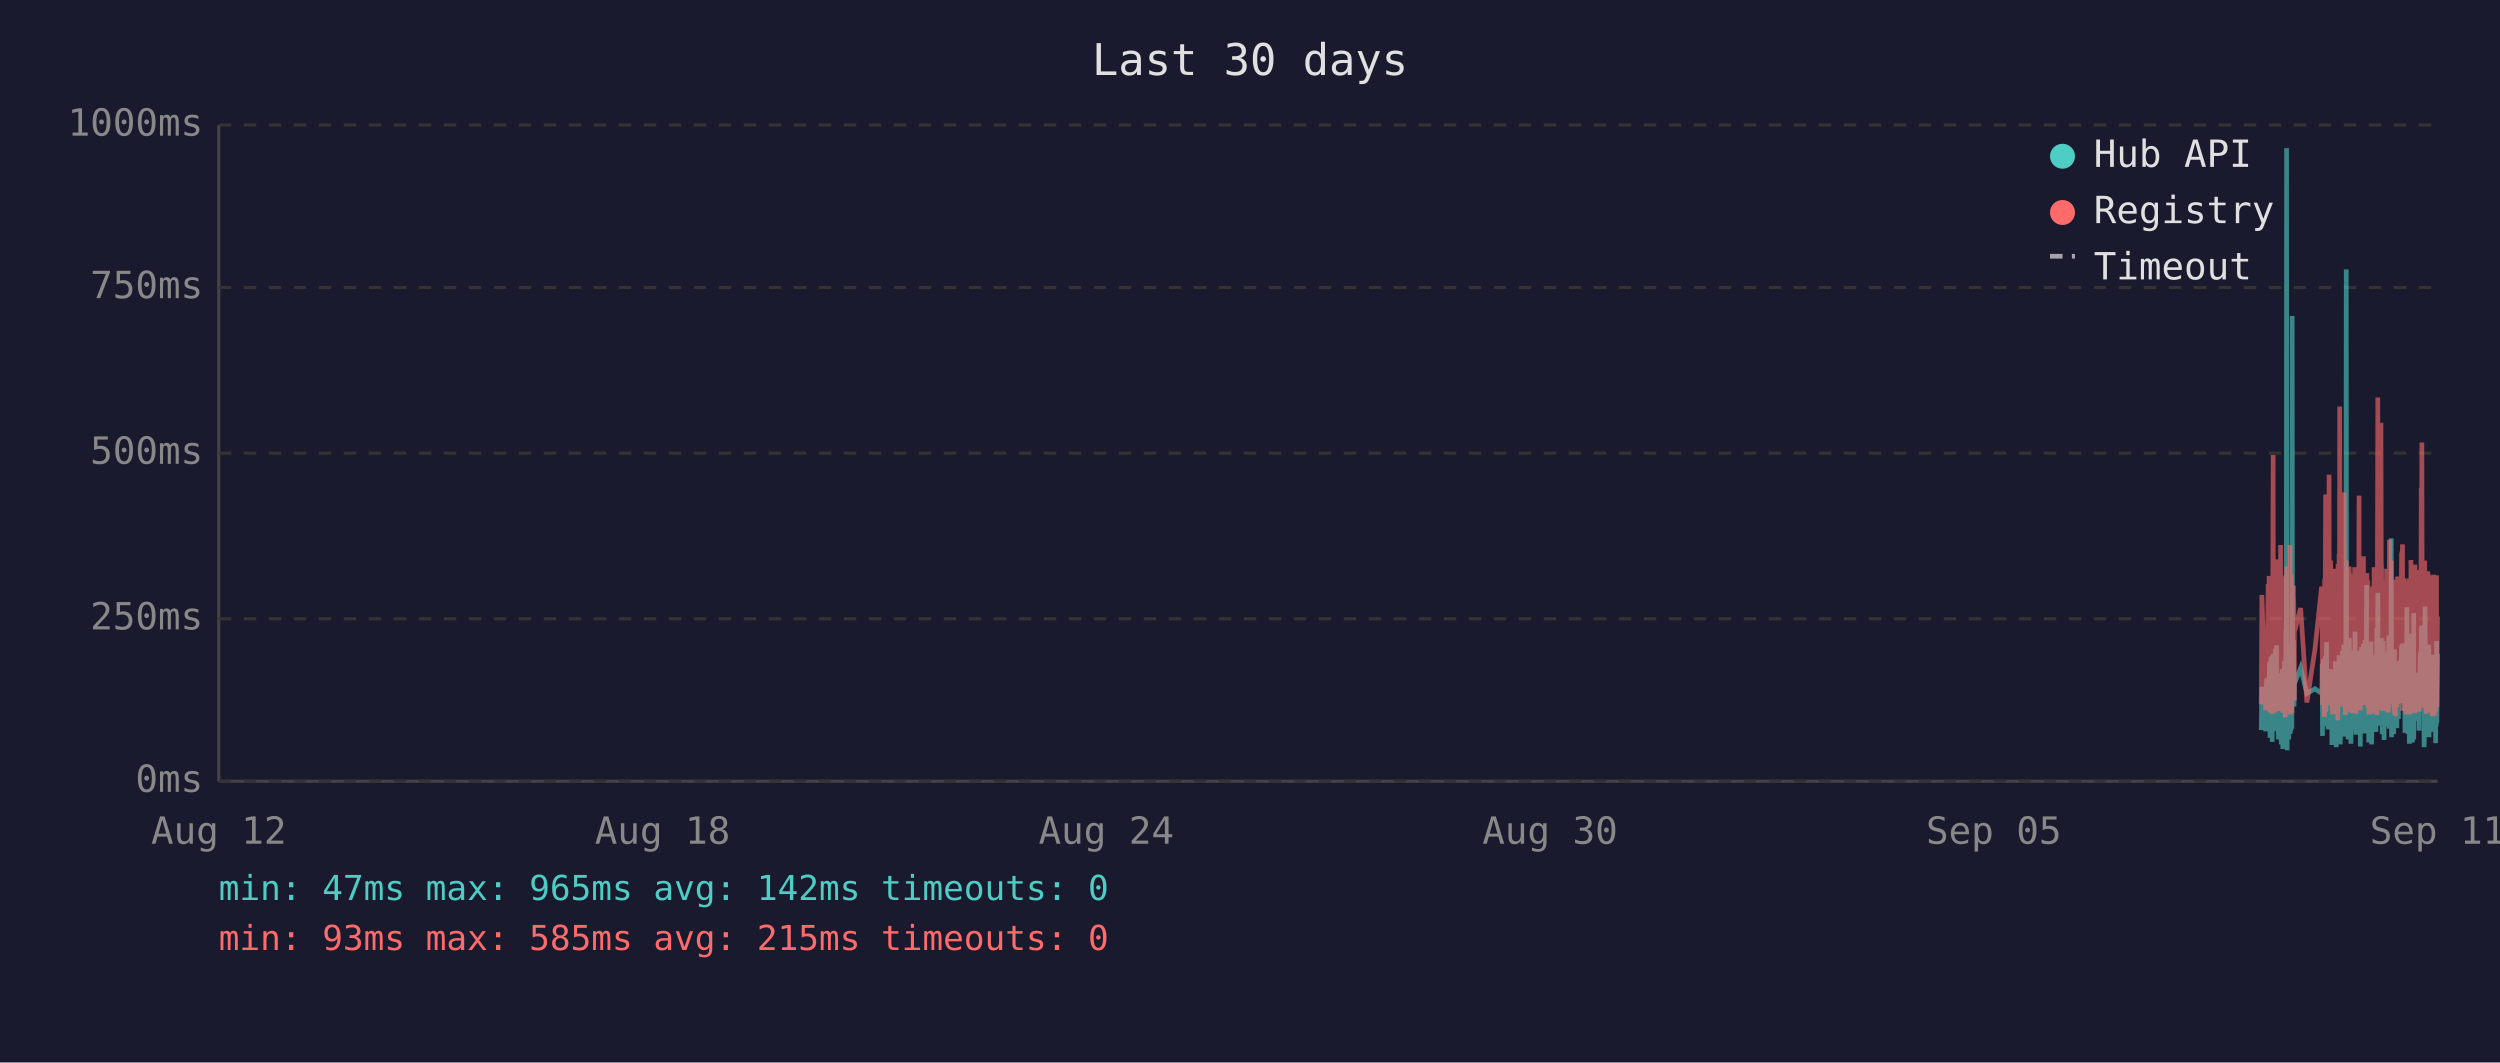
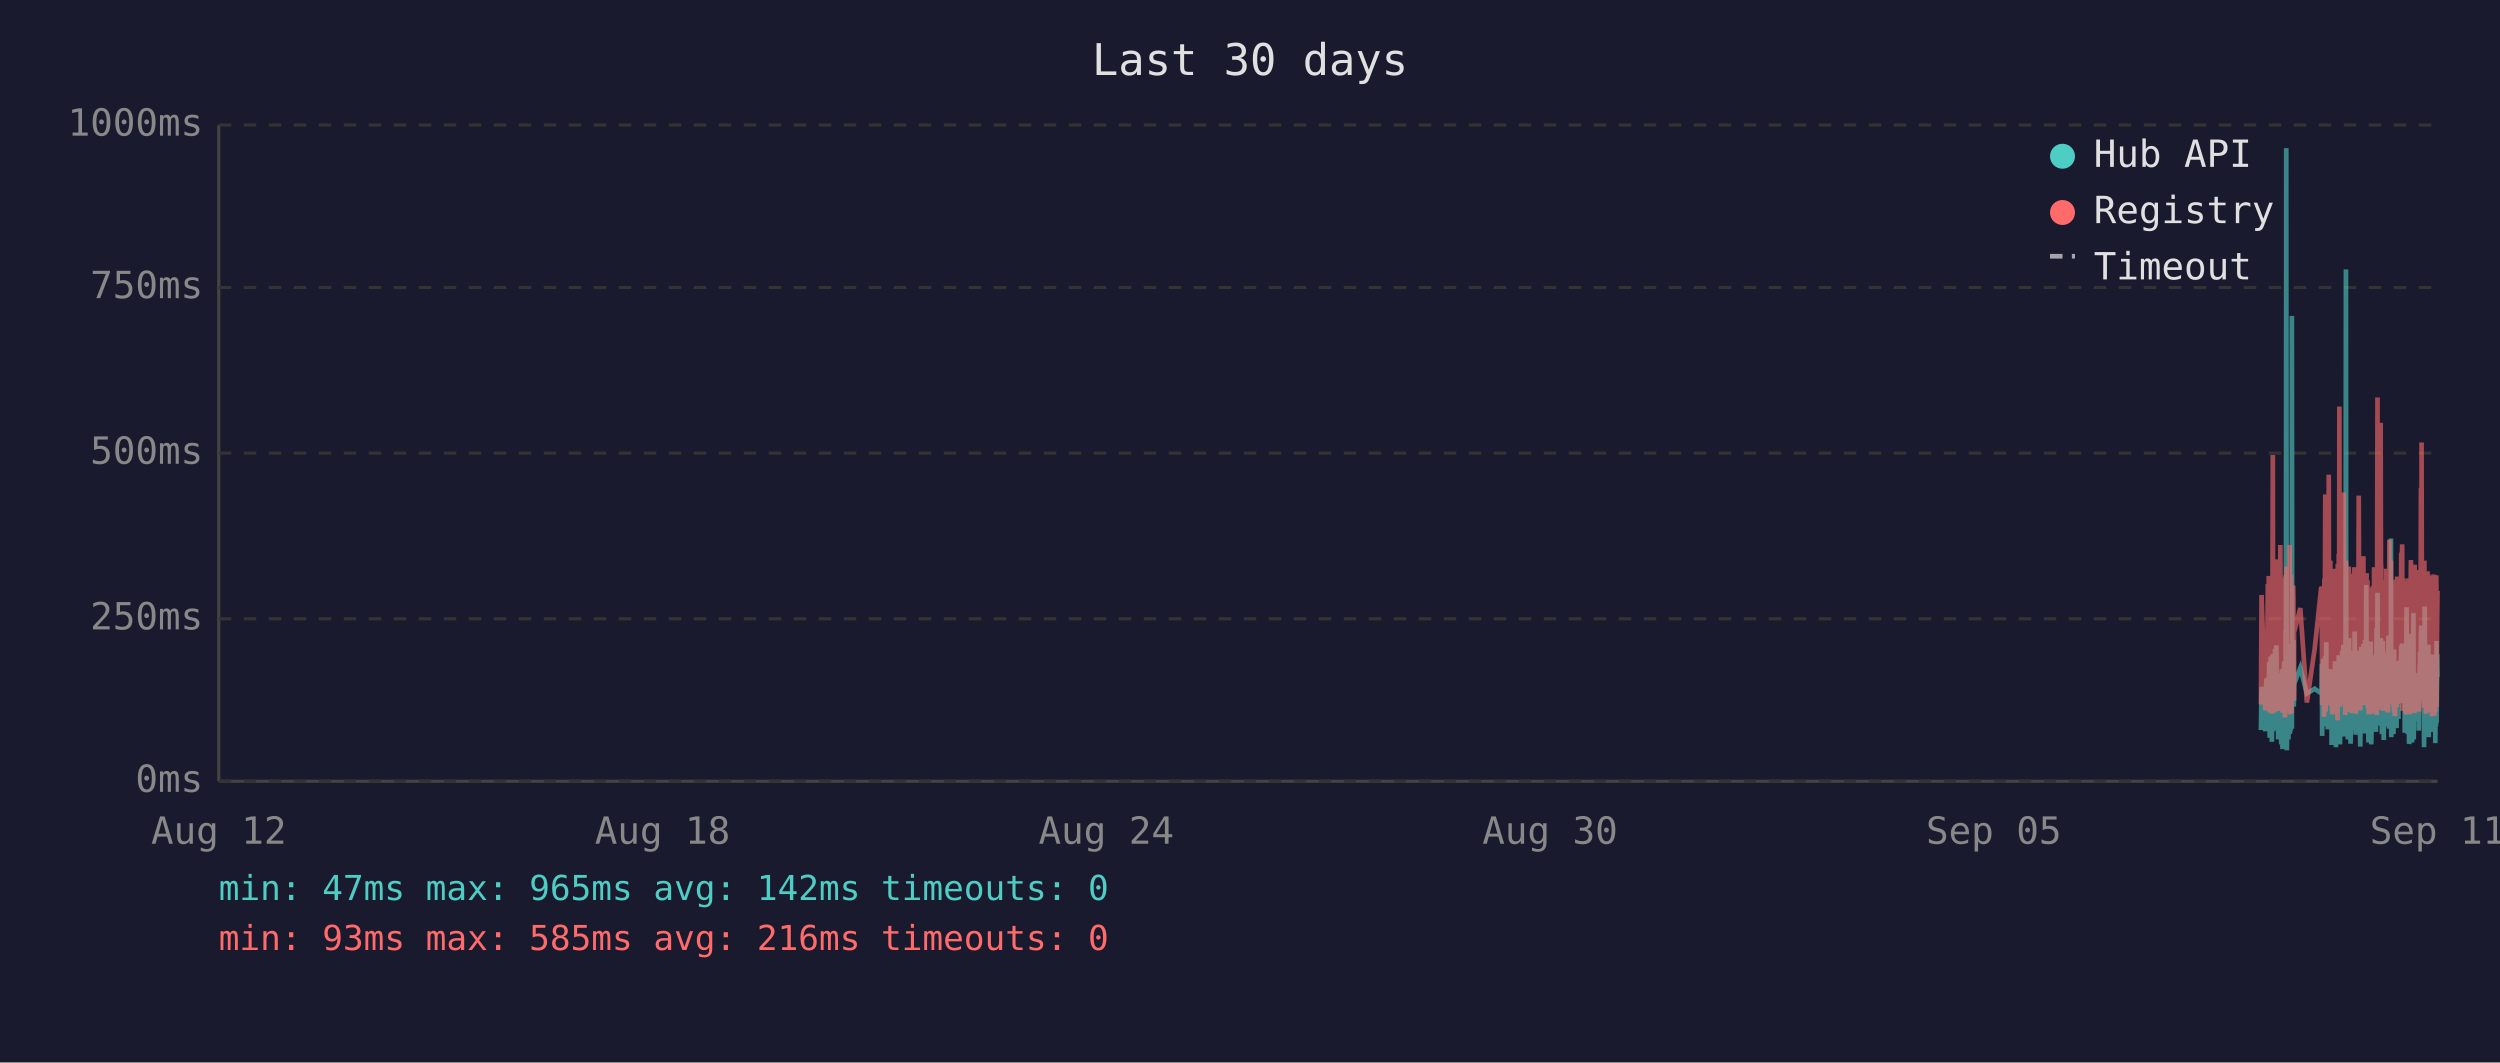
<svg xmlns="http://www.w3.org/2000/svg" viewBox="0 0 800 340" font-family="monospace" font-size="12">
  <rect width="800" height="340" fill="#1a1a2e" />
  <text x="400" y="24" fill="#e0e0e0" font-size="14" text-anchor="middle">Last 30 days</text>
  <line x1="70" y1="40" x2="70" y2="250" stroke="#444" stroke-width="1" />
  <line x1="70" y1="250" x2="780" y2="250" stroke="#444" stroke-width="1" />
  <line x1="70" y1="250" x2="780" y2="250" stroke="#333" stroke-width="1" stroke-dasharray="4" />
  <text x="65" y="250" fill="#888" text-anchor="end" dominant-baseline="middle">0ms</text>
  <line x1="70" y1="198" x2="780" y2="198" stroke="#333" stroke-width="1" stroke-dasharray="4" />
  <text x="65" y="198" fill="#888" text-anchor="end" dominant-baseline="middle">250ms</text>
  <line x1="70" y1="145" x2="780" y2="145" stroke="#333" stroke-width="1" stroke-dasharray="4" />
  <text x="65" y="145" fill="#888" text-anchor="end" dominant-baseline="middle">500ms</text>
  <line x1="70" y1="92" x2="780" y2="92" stroke="#333" stroke-width="1" stroke-dasharray="4" />
  <text x="65" y="92" fill="#888" text-anchor="end" dominant-baseline="middle">750ms</text>
  <line x1="70" y1="40" x2="780" y2="40" stroke="#333" stroke-width="1" stroke-dasharray="4" />
  <text x="65" y="40" fill="#888" text-anchor="end" dominant-baseline="middle">1000ms</text>
  <text x="70" y="270" fill="#888" text-anchor="middle">Aug 12</text>
  <text x="212" y="270" fill="#888" text-anchor="middle">Aug 18</text>
  <text x="354" y="270" fill="#888" text-anchor="middle">Aug 24</text>
  <text x="496" y="270" fill="#888" text-anchor="middle">Aug 30</text>
  <text x="638" y="270" fill="#888" text-anchor="middle">Sep 05</text>
  <text x="780" y="270" fill="#888" text-anchor="middle">Sep 11</text>
-   <polyline points="723.6,233.6 723.8,219.8 725.0,234.0 725.3,217.2 725.4,223.3 725.8,216.8 725.9,222.3 726.0,224.2 726.1,225.0 726.1,233.6 726.2,213.0 726.3,211.8 726.4,236.1 726.4,235.1 726.5,223.8 726.6,221.2 726.6,222.3 726.7,210.1 726.8,223.3 726.9,234.7 727.0,220.6 727.0,218.9 727.1,237.4 727.2,223.1 727.3,210.9 727.4,209.3 727.5,234.0 727.5,217.0 727.6,214.3 727.7,230.9 727.8,233.4 727.9,220.6 727.9,221.2 728.0,220.6 728.0,215.8 728.1,207.6 728.2,216.6 728.3,213.9 728.4,218.9 728.5,206.5 728.5,211.4 728.6,228.4 728.7,226.1 728.8,220.2 728.9,221.2 729.0,221.9 729.0,228.8 729.1,236.6 729.2,221.9 729.3,215.3 729.4,231.1 729.5,221.9 729.5,221.2 729.6,218.7 729.7,234.7 729.8,221.2 729.9,218.1 730.0,223.1 730.0,238.2 730.1,220.8 730.2,224.8 730.3,214.1 730.4,232.6 730.5,239.7 730.5,237.6 730.6,232.6 730.7,219.1 730.8,219.8 730.9,217.2 731.0,213.2 731.0,211.6 731.1,220.2 731.2,216.6 731.3,222.5 731.3,234.7 731.4,229.4 731.4,225.6 731.5,201.5 731.6,223.8 731.7,47.4 731.8,196.0 731.9,240.1 731.9,231.1 732.0,221.0 732.1,225.0 732.2,217.9 732.3,212.8 732.4,236.6 732.4,222.7 732.5,222.9 732.6,221.0 732.7,234.9 732.8,209.0 732.9,234.7 732.9,213.5 733.0,206.1 733.1,233.8 733.2,220.2 733.3,230.7 733.4,223.8 733.4,233.2 733.5,101.1 733.6,207.2 733.7,217.9 733.8,218.9 733.9,224.4 733.9,204.8 734.0,216.6 734.1,226.1 734.2,221.2 734.2,218.9 736.2,213.7 738.2,221.9 740.8,220.4 742.9,221.9 743.0,221.0 743.1,212.4 743.2,235.5 743.2,214.1 743.3,215.3 743.4,214.3 743.5,210.9 743.6,219.5 743.7,221.0 743.7,222.9 743.8,232.4 743.9,217.4 744.0,231.1 744.1,210.1 744.2,216.0 744.2,232.2 744.3,226.1 744.4,216.2 744.5,205.5 744.6,230.3 744.6,217.4 744.7,224.4 744.8,232.2 744.9,215.8 745.0,233.4 745.1,214.5 745.2,219.3 745.3,221.9 745.4,227.3 745.5,214.1 745.6,222.9 745.6,215.6 745.7,218.3 745.8,220.0 745.9,215.1 746.0,230.1 746.1,214.3 746.1,215.8 746.2,238.4 746.3,223.8 746.4,238.0 746.5,222.1 746.6,222.1 746.6,230.5 746.7,220.2 746.8,216.8 746.9,225.6 747.0,236.1 747.1,221.9 747.1,216.8 747.2,220.6 747.3,211.6 747.4,216.6 747.5,233.8 747.6,239.1 747.6,234.9 747.7,227.3 747.8,229.4 747.9,211.6 748.0,215.1 748.0,215.8 748.1,236.1 748.1,235.3 748.2,221.7 748.3,216.8 748.4,233.8 748.5,209.7 748.5,223.8 748.6,222.7 748.7,216.6 748.8,229.4 748.9,238.2 749.0,229.6 749.0,220.4 749.1,214.5 749.2,220.4 749.3,229.8 749.4,221.2 749.5,219.3 749.5,217.4 749.6,208.2 749.7,218.5 749.8,208.2 749.9,218.9 750.0,206.3 750.0,235.7 750.1,212.2 750.2,213.9 750.3,219.8 750.4,218.7 750.5,233.0 750.5,219.3 750.6,226.1 750.7,197.1 750.8,86.2 750.9,216.0 751.0,233.8 751.0,208.2 751.1,213.0 751.2,210.3 751.3,223.3 751.4,236.6 751.5,217.9 751.5,205.9 751.6,216.4 751.7,216.4 751.8,204.2 751.9,216.4 751.9,219.8 752.0,213.7 752.0,231.7 752.1,223.1 752.2,234.9 752.3,238.0 752.4,228.2 752.4,231.5 752.5,222.1 752.6,222.1 752.7,233.6 752.8,219.5 752.9,208.2 752.9,225.8 753.0,212.8 753.1,221.0 753.2,233.2 753.3,224.4 753.4,231.5 753.4,216.0 753.5,218.9 753.6,202.1 753.7,224.6 753.8,217.7 753.9,235.1 753.9,222.9 754.0,226.1 754.1,221.4 754.2,219.8 754.3,211.4 754.4,212.2 754.4,220.8 754.5,208.2 754.6,221.4 754.7,222.5 754.8,214.9 754.9,220.2 754.9,209.0 755.0,219.5 755.1,220.2 755.2,215.3 755.3,218.7 755.3,233.4 755.3,238.9 755.4,210.9 755.5,223.5 755.6,213.2 755.7,207.0 755.8,219.5 755.8,216.4 755.9,223.3 756.0,224.2 756.1,215.3 756.2,210.9 756.3,221.0 756.3,206.1 756.4,233.0 756.5,220.4 756.6,210.7 756.7,220.2 756.8,234.7 756.8,204.8 756.9,219.1 757.0,228.6 757.1,214.3 757.2,222.3 757.3,187.2 757.3,208.6 757.4,221.2 757.5,207.4 757.6,220.6 757.7,221.4 757.8,228.4 757.8,223.5 757.9,226.5 758.0,237.6 758.0,221.4 758.1,234.2 758.2,220.8 758.3,214.9 758.3,234.5 758.4,217.0 758.5,227.1 758.6,221.7 758.7,205.3 758.8,215.6 758.8,226.5 758.9,238.2 759.0,232.6 759.1,223.3 759.2,216.8 759.2,234.0 759.3,225.4 759.4,218.1 759.5,209.9 759.6,218.3 759.7,225.6 759.7,209.7 759.8,211.6 759.9,224.0 760.0,219.1 760.0,221.4 760.1,223.8 760.2,233.4 760.2,226.7 760.3,234.2 760.4,222.9 760.5,213.0 760.6,201.1 760.7,229.2 760.7,220.8 760.8,215.8 760.9,189.7 761.0,223.5 761.1,208.8 761.2,223.3 761.2,217.7 761.3,207.8 761.4,218.1 761.5,213.9 761.6,212.0 761.7,218.9 761.7,218.3 761.8,232.2 761.9,206.3 762.0,204.2 762.1,218.5 762.2,230.9 762.2,218.3 762.3,234.9 762.4,229.8 762.5,215.3 762.6,205.1 762.6,232.6 762.7,231.1 762.8,208.4 762.9,236.8 763.0,218.9 763.1,228.6 763.1,228.4 763.2,209.5 763.3,217.0 763.4,232.4 763.5,230.1 763.6,212.8 763.6,223.8 763.7,221.4 763.8,232.2 763.9,218.1 764.0,222.5 764.1,229.4 764.1,221.2 764.2,230.3 764.3,224.2 764.4,203.4 764.5,208.2 764.6,233.2 764.6,222.9 764.7,228.2 764.8,216.6 764.9,219.3 765.0,221.0 765.1,214.5 765.1,211.8 765.2,172.3 765.3,235.9 765.4,230.9 765.5,211.6 765.6,209.5 765.6,217.2 765.7,218.7 765.8,220.0 765.9,215.3 766.0,234.9 766.0,227.3 766.1,213.9 766.2,207.8 766.3,230.1 766.4,225.4 766.5,233.0 766.5,215.1 766.6,225.0 766.7,219.3 766.8,220.8 766.8,220.6 766.9,225.0 767.0,233.0 767.0,211.6 767.1,222.9 767.2,220.0 767.3,225.0 767.4,213.7 767.5,213.7 767.5,230.1 767.6,213.5 767.7,224.2 767.8,214.9 767.9,224.2 768.0,211.4 768.1,218.7 768.1,212.8 768.2,215.1 768.3,225.0 768.4,213.7 768.5,206.5 768.6,213.9 768.6,217.7 768.7,219.1 768.8,205.9 768.9,224.0 769.0,212.4 769.0,216.4 769.1,219.8 769.2,220.6 769.3,215.3 769.4,222.5 769.5,224.6 769.5,223.1 769.6,234.5 769.7,230.9 769.8,229.6 769.9,224.6 770.0,225.2 770.0,216.6 770.1,218.3 770.2,194.3 770.3,231.1 770.4,223.3 770.5,207.4 770.5,216.2 770.6,234.9 770.7,231.7 770.8,212.8 770.9,226.5 771.0,238.0 771.0,237.6 771.1,221.4 771.2,219.5 771.3,220.4 771.4,217.2 771.5,217.9 771.5,202.8 771.6,216.6 771.7,224.4 771.8,215.6 771.9,215.1 771.9,237.6 771.9,219.8 772.0,237.2 772.1,233.2 772.2,222.9 772.3,224.2 772.4,196.2 772.4,236.6 772.5,217.9 772.6,218.9 772.7,223.3 772.8,218.5 772.9,224.4 772.9,217.2 773.0,217.7 773.1,216.4 773.2,228.2 773.3,217.0 773.4,216.4 773.4,217.0 773.5,224.8 773.6,230.7 773.7,222.5 773.8,218.5 773.9,221.2 773.9,215.3 774.0,217.4 774.1,233.8 774.2,217.4 774.3,224.6 774.4,212.8 774.4,214.9 774.5,208.8 774.6,214.1 774.7,215.3 774.8,204.8 774.9,200.2 774.9,223.3 775.0,211.4 775.1,209.3 775.2,205.1 775.3,215.1 775.4,223.5 775.4,224.2 775.5,209.9 775.6,216.8 775.7,214.9 775.7,239.1 775.8,235.5 775.9,216.4 775.9,214.7 776.0,194.1 776.1,210.9 776.2,216.2 776.3,232.8 776.3,233.0 776.4,221.9 776.5,235.5 776.6,220.6 776.7,222.3 776.8,226.1 776.8,232.8 776.9,211.4 777.0,232.6 777.1,235.3 777.2,206.3 777.3,235.9 777.3,220.4 777.4,217.2 777.5,221.4 777.6,213.7 777.7,217.0 777.8,218.3 777.8,214.9 777.9,231.5 778.0,212.2 778.1,215.1 778.2,217.4 778.3,234.2 778.3,231.7 778.4,210.3 778.5,209.5 778.6,220.2 778.7,219.8 778.8,219.3 778.8,224.4 778.9,224.0 779.0,215.3 779.1,224.4 779.1,233.8 779.2,220.2 779.3,228.6 779.3,216.0 779.4,237.8 779.5,215.6 779.6,232.4 779.7,220.2 779.7,205.1 779.8,231.3 779.9,220.2 780.0,209.3" fill="none" stroke="#4ecdc4" stroke-width="1.5" opacity="0.6" />
-   <polyline points="723.6,225.4 723.8,190.4 725.0,227.3 725.3,201.7 725.4,226.5 725.8,187.6 725.9,187.6 726.0,215.8 726.1,184.3 726.1,224.6 726.2,206.3 726.3,192.5 726.4,228.0 726.4,225.8 726.5,209.0 726.6,204.0 726.6,209.0 726.7,196.2 726.8,224.4 726.9,225.8 727.0,206.1 727.0,204.2 727.1,228.4 727.2,222.3 727.3,186.0 727.4,145.6 727.5,226.3 727.5,215.1 727.6,226.3 727.7,224.2 727.8,226.5 727.9,228.0 727.9,228.0 728.0,206.5 728.0,198.1 728.1,181.3 728.2,193.1 728.3,199.4 728.4,181.1 728.5,201.1 728.5,196.7 728.6,223.5 728.7,214.9 728.8,179.0 728.9,185.3 729.0,227.5 729.0,225.8 729.1,226.7 729.2,185.7 729.3,209.5 729.4,224.4 729.5,184.9 729.5,184.5 729.6,206.3 729.7,225.0 729.8,174.4 729.9,200.7 730.0,185.3 730.0,226.5 730.1,186.4 730.2,222.7 730.3,190.8 730.4,216.6 730.5,227.5 730.5,228.0 730.6,227.7 730.7,186.6 730.8,210.5 730.9,200.2 731.0,200.4 731.0,198.1 731.1,206.1 731.2,190.4 731.3,184.9 731.3,229.6 731.4,217.7 731.4,184.1 731.5,188.3 731.6,216.6 731.7,187.8 731.8,181.3 731.9,227.5 731.9,225.6 732.0,207.4 732.1,226.5 732.2,201.3 732.3,193.9 732.4,226.9 732.4,184.1 732.5,209.0 732.6,185.5 732.7,225.8 732.8,174.4 732.9,228.6 732.9,192.7 733.0,197.5 733.1,224.0 733.2,183.9 733.3,225.0 733.4,228.2 733.4,216.0 733.5,209.9 733.6,192.2 733.7,193.3 733.8,221.7 733.9,187.4 733.9,191.0 734.0,192.9 734.1,217.2 734.2,224.2 734.2,202.3 736.2,194.6 738.2,224.8 740.8,207.6 742.9,187.8 743.0,188.7 743.1,201.7 743.2,225.6 743.2,191.0 743.3,187.6 743.4,190.8 743.5,190.6 743.6,208.8 743.7,210.5 743.7,216.0 743.8,229.4 743.9,185.1 744.0,218.7 744.1,182.8 744.2,158.2 744.2,221.7 744.3,227.7 744.4,191.8 744.5,178.8 744.6,225.4 744.6,203.0 744.7,219.5 744.8,219.3 744.9,205.3 745.0,225.6 745.1,182.0 745.2,181.3 745.3,151.9 745.4,218.5 745.5,189.1 745.6,208.0 745.6,207.4 745.7,210.1 745.8,179.4 745.9,202.1 746.0,224.2 746.1,194.3 746.1,189.9 746.2,226.3 746.3,196.4 746.4,228.6 746.5,206.5 746.6,217.4 746.6,224.4 746.7,182.0 746.8,191.4 746.9,228.4 747.0,225.4 747.1,225.2 747.1,187.6 747.2,184.7 747.3,196.7 747.4,204.0 747.5,223.8 747.6,224.4 747.6,226.9 747.7,215.6 747.8,216.8 747.9,210.1 748.0,208.2 748.0,205.9 748.1,230.5 748.1,228.4 748.2,180.5 748.3,186.4 748.4,223.8 748.5,177.3 748.5,184.7 748.6,225.8 748.7,130.1 748.8,217.2 748.9,226.1 749.0,224.8 749.0,181.8 749.1,190.8 749.2,201.7 749.3,225.0 749.4,221.0 749.5,183.4 749.5,192.7 749.6,199.2 749.7,184.9 749.8,182.2 749.9,183.9 750.0,178.4 750.0,224.2 750.1,157.6 750.2,197.7 750.3,208.6 750.4,184.5 750.5,214.1 750.5,228.8 750.6,206.5 750.7,194.6 750.8,179.4 750.9,186.6 751.0,221.9 751.0,214.1 751.1,203.6 751.2,197.3 751.3,208.8 751.4,225.2 751.5,190.6 751.5,194.6 751.6,189.5 751.7,181.3 751.8,184.5 751.9,191.4 751.9,188.1 752.0,192.7 752.0,226.1 752.1,227.7 752.2,225.0 752.3,223.5 752.4,215.3 752.4,228.0 752.5,215.1 752.6,184.5 752.7,215.3 752.8,228.2 752.9,197.3 752.9,184.3 753.0,224.4 753.1,183.6 753.2,225.6 753.3,185.3 753.4,224.8 753.4,226.3 753.5,181.5 753.6,190.8 753.7,213.5 753.8,189.7 753.9,225.0 753.9,228.4 754.0,226.3 754.1,217.7 754.2,203.4 754.3,199.6 754.4,194.8 754.4,185.3 754.5,199.4 754.6,188.9 754.7,215.1 754.8,190.6 754.9,158.6 754.9,192.7 755.0,187.8 755.1,207.8 755.2,195.0 755.3,184.1 755.3,216.0 755.3,227.3 755.4,183.6 755.5,223.8 755.6,194.3 755.7,182.8 755.8,185.1 755.8,202.3 755.9,204.4 756.0,220.6 756.1,189.3 756.2,207.8 756.3,181.3 756.3,178.0 756.4,223.3 756.5,183.4 756.6,191.6 756.7,204.0 756.8,225.6 756.8,195.8 756.9,210.1 757.0,222.9 757.1,189.1 757.2,207.0 757.3,191.2 757.3,197.5 757.4,183.4 757.5,197.9 757.6,193.5 757.7,185.7 757.8,226.5 757.8,225.4 757.9,210.9 758.0,226.7 758.0,225.2 758.1,228.6 758.2,210.1 758.3,193.1 758.3,228.6 758.4,214.7 758.5,214.9 758.6,214.5 758.7,188.1 758.8,191.4 758.8,226.3 758.9,228.4 759.0,223.8 759.1,211.4 759.2,216.8 759.2,226.5 759.3,187.6 759.4,203.4 759.5,226.5 759.6,191.2 759.7,217.0 759.7,181.5 759.8,196.2 759.9,228.0 760.0,191.8 760.0,225.8 760.1,225.8 760.2,227.5 760.2,218.3 760.3,227.7 760.4,183.9 760.5,190.6 760.6,228.8 760.7,222.9 760.7,223.8 760.8,170.4 760.9,127.2 761.0,196.0 761.1,199.6 761.2,227.1 761.2,188.9 761.3,191.6 761.4,209.0 761.5,192.5 761.6,188.5 761.7,182.2 761.7,209.0 761.8,225.6 761.9,135.3 762.0,180.1 762.1,182.0 762.2,225.2 762.2,185.7 762.3,223.8 762.4,225.8 762.5,189.1 762.6,207.0 762.6,227.5 762.7,216.0 762.8,197.1 762.9,222.5 763.0,214.5 763.1,217.2 763.1,223.8 763.2,189.5 763.3,186.8 763.4,223.5 763.5,223.3 763.6,189.9 763.6,226.5 763.7,182.0 763.8,224.2 763.9,205.3 764.0,227.1 764.1,224.0 764.1,185.1 764.2,228.0 764.3,226.5 764.4,184.5 764.5,207.2 764.6,218.3 764.6,172.7 764.7,224.4 764.8,195.0 764.9,189.7 765.0,181.3 765.1,185.1 765.1,197.5 765.2,179.4 765.3,224.0 765.4,225.2 765.5,192.2 765.6,205.9 765.6,207.4 765.7,210.5 765.8,224.4 765.9,191.4 766.0,226.1 766.0,218.3 766.1,189.3 766.2,228.0 766.3,209.0 766.4,229.0 766.5,228.8 766.5,192.9 766.6,187.0 766.7,187.6 766.8,185.5 766.8,208.0 766.9,224.6 767.0,226.3 767.0,200.4 767.1,216.4 767.2,184.5 767.3,207.2 767.4,190.8 767.5,191.8 767.5,225.2 767.6,190.8 767.7,208.2 767.8,191.2 767.9,188.1 768.0,194.1 768.1,187.0 768.1,193.1 768.2,189.7 768.3,224.2 768.4,193.3 768.5,176.9 768.6,188.9 768.6,176.5 768.7,180.7 768.8,174.2 768.9,227.5 769.0,185.7 769.0,191.0 769.1,207.2 769.2,185.1 769.3,192.0 769.4,216.6 769.5,226.3 769.5,208.0 769.6,226.5 769.7,227.3 769.8,218.9 769.9,227.1 770.0,228.6 770.0,191.6 770.1,227.1 770.2,198.6 770.3,227.3 770.4,218.9 770.5,186.0 770.5,191.0 770.6,224.6 770.7,228.6 770.8,185.1 770.9,217.4 771.0,223.8 771.0,228.6 771.1,227.3 771.2,206.1 771.3,206.1 771.4,193.9 771.5,188.9 771.5,179.2 771.6,200.0 771.7,226.7 771.8,193.9 771.9,192.0 771.9,227.3 771.9,204.8 772.0,227.5 772.1,226.5 772.2,225.4 772.3,226.7 772.4,193.3 772.4,228.2 772.5,193.1 772.6,209.0 772.7,228.2 772.8,180.7 772.9,210.9 772.9,197.7 773.0,192.9 773.1,193.5 773.2,215.8 773.3,199.8 773.4,207.2 773.4,224.4 773.5,224.6 773.6,214.7 773.7,186.2 773.8,225.2 773.9,182.4 773.9,190.6 774.0,197.5 774.1,226.5 774.2,227.7 774.3,212.0 774.4,191.8 774.4,189.3 774.5,194.3 774.6,191.4 774.7,191.4 774.8,156.1 774.9,209.9 774.9,184.3 775.0,141.6 775.1,198.8 775.2,200.7 775.3,195.8 775.4,223.8 775.4,185.7 775.5,197.7 775.6,191.0 775.7,193.5 775.7,226.5 775.8,223.1 775.9,191.6 775.9,179.4 776.0,225.2 776.1,185.5 776.2,194.6 776.3,209.9 776.3,224.2 776.4,228.0 776.5,228.2 776.6,222.5 776.7,187.4 776.8,200.2 776.8,225.6 776.9,182.8 777.0,227.7 777.1,224.0 777.2,183.9 777.3,219.5 777.3,184.3 777.4,189.3 777.5,194.8 777.6,189.3 777.7,189.7 777.8,203.8 777.8,209.3 777.9,212.6 778.0,185.7 778.1,206.5 778.2,207.4 778.3,229.2 778.3,222.7 778.4,194.6 778.5,196.9 778.6,204.0 778.7,219.3 778.8,184.5 778.8,183.9 778.9,208.4 779.0,209.5 779.1,215.1 779.1,229.0 779.2,204.2 779.3,216.2 779.3,208.2 779.4,227.7 779.5,192.9 779.6,226.3 779.7,184.1 779.7,194.3 779.8,226.3 779.9,207.8 780.0,197.3" fill="none" stroke="#ff6b6b" stroke-width="1.5" opacity="0.6" />
+   <polyline points="723.5,233.6 723.7,219.8 724.9,234.0 725.2,217.2 725.4,223.3 725.7,216.8 725.8,222.3 725.9,224.2 726.0,225.0 726.1,233.6 726.1,213.0 726.2,211.8 726.3,236.1 726.3,235.1 726.4,223.8 726.5,221.2 726.6,222.3 726.6,210.1 726.7,223.3 726.8,234.7 726.9,220.6 727.0,218.9 727.0,237.4 727.1,223.1 727.2,210.9 727.3,209.3 727.4,234.0 727.5,217.0 727.5,214.3 727.6,230.9 727.7,233.4 727.8,220.6 727.8,221.2 727.9,220.6 728.0,215.8 728.0,207.6 728.1,216.6 728.2,213.9 728.3,218.9 728.4,206.5 728.5,211.4 728.5,228.4 728.6,226.1 728.7,220.2 728.8,221.2 728.9,221.9 729.0,228.8 729.0,236.6 729.1,221.9 729.2,215.3 729.3,231.1 729.4,221.9 729.5,221.2 729.5,218.7 729.6,234.7 729.7,221.2 729.8,218.1 729.9,223.1 730.0,238.2 730.0,220.8 730.1,224.8 730.2,214.1 730.3,232.6 730.4,239.7 730.5,237.6 730.5,232.6 730.6,219.1 730.7,219.8 730.8,217.2 730.9,213.2 731.0,211.6 731.0,220.2 731.1,216.6 731.2,222.5 731.2,234.7 731.3,229.4 731.4,225.6 731.4,201.5 731.5,223.8 731.6,47.4 731.7,196.0 731.8,240.1 731.9,231.1 731.9,221.0 732.0,225.0 732.1,217.9 732.2,212.8 732.3,236.6 732.4,222.7 732.4,222.9 732.5,221.0 732.6,234.9 732.7,209.0 732.8,234.7 732.9,213.5 732.9,206.1 733.0,233.8 733.1,220.2 733.2,230.7 733.3,223.8 733.4,233.2 733.4,101.1 733.5,207.2 733.6,217.9 733.7,218.9 733.8,224.4 733.9,204.8 733.9,216.6 734.0,226.1 734.1,221.2 734.1,218.9 736.1,213.7 738.2,221.9 740.7,220.4 742.8,221.9 742.9,221.0 743.0,212.4 743.1,235.5 743.2,214.1 743.2,215.3 743.3,214.3 743.4,210.9 743.5,219.5 743.6,221.0 743.7,222.9 743.7,232.4 743.8,217.4 743.9,231.1 744.0,210.1 744.1,216.0 744.2,232.2 744.2,226.1 744.3,216.2 744.4,205.5 744.5,230.3 744.6,217.4 744.6,224.4 744.7,232.2 744.8,215.8 744.9,233.4 745.0,214.5 745.1,219.3 745.2,221.9 745.3,227.3 745.4,214.1 745.5,222.9 745.6,215.6 745.6,218.3 745.7,220.0 745.8,215.1 745.9,230.1 746.0,214.3 746.1,215.8 746.1,238.4 746.2,223.8 746.3,238.0 746.4,222.1 746.5,222.1 746.6,230.5 746.6,220.2 746.7,216.8 746.8,225.6 746.9,236.1 747.0,221.9 747.1,216.8 747.1,220.6 747.2,211.6 747.3,216.6 747.4,233.8 747.5,239.1 747.6,234.9 747.6,227.3 747.7,229.4 747.8,211.6 747.9,215.1 748.0,215.8 748.0,236.1 748.0,235.3 748.1,221.7 748.2,216.8 748.3,233.8 748.4,209.7 748.5,223.8 748.5,222.7 748.6,216.6 748.7,229.4 748.8,238.2 748.9,229.6 749.0,220.4 749.0,214.5 749.1,220.4 749.2,229.8 749.3,221.2 749.4,219.3 749.5,217.4 749.5,208.2 749.6,218.5 749.7,208.2 749.8,218.9 749.9,206.3 750.0,235.7 750.0,212.2 750.1,213.9 750.2,219.8 750.3,218.7 750.4,233.0 750.5,219.3 750.5,226.1 750.6,197.1 750.7,86.2 750.8,216.0 750.9,233.8 751.0,208.2 751.0,213.0 751.1,210.3 751.2,223.3 751.3,236.6 751.4,217.9 751.5,205.9 751.5,216.4 751.6,216.4 751.7,204.2 751.8,216.4 751.9,219.8 751.9,213.7 751.9,231.7 752.0,223.1 752.1,234.9 752.2,238.0 752.3,228.2 752.4,231.5 752.4,222.1 752.5,222.1 752.6,233.6 752.7,219.5 752.8,208.2 752.9,225.8 752.9,212.8 753.0,221.0 753.1,233.2 753.2,224.4 753.3,231.5 753.4,216.0 753.4,218.9 753.5,202.1 753.6,224.6 753.7,217.7 753.8,235.1 753.9,222.9 753.9,226.1 754.0,221.4 754.1,219.8 754.2,211.4 754.3,212.2 754.4,220.8 754.4,208.2 754.5,221.4 754.6,222.5 754.7,214.9 754.8,220.2 754.9,209.0 754.9,219.5 755.0,220.2 755.1,215.3 755.2,218.7 755.2,233.4 755.3,238.9 755.4,210.9 755.4,223.5 755.5,213.2 755.6,207.0 755.7,219.5 755.8,216.4 755.8,223.3 755.9,224.2 756.0,215.3 756.1,210.9 756.2,221.0 756.3,206.1 756.3,233.0 756.4,220.4 756.5,210.7 756.6,220.2 756.7,234.7 756.8,204.8 756.8,219.1 756.9,228.6 757.0,214.3 757.1,222.3 757.2,187.2 757.3,208.6 757.3,221.2 757.4,207.4 757.5,220.6 757.6,221.4 757.7,228.4 757.8,223.5 757.8,226.5 757.9,237.6 757.9,221.4 758.0,234.2 758.1,220.8 758.2,214.9 758.3,234.5 758.3,217.0 758.4,227.1 758.5,221.7 758.6,205.3 758.7,215.6 758.8,226.5 758.8,238.2 758.9,232.6 759.0,223.3 759.1,216.8 759.2,234.0 759.3,225.4 759.3,218.1 759.4,209.9 759.5,218.3 759.6,225.6 759.7,209.7 759.8,211.6 759.8,224.0 759.9,219.1 760.0,221.4 760.0,223.8 760.1,233.4 760.2,226.7 760.3,234.2 760.3,222.9 760.4,213.0 760.5,201.1 760.6,229.2 760.7,220.8 760.7,215.8 760.8,189.7 760.9,223.5 761.0,208.8 761.1,223.3 761.2,217.7 761.2,207.8 761.3,218.1 761.4,213.9 761.5,212.0 761.6,218.9 761.7,218.3 761.7,232.2 761.8,206.3 761.9,204.2 762.0,218.5 762.1,230.9 762.2,218.3 762.2,234.9 762.3,229.8 762.4,215.3 762.5,205.1 762.6,232.6 762.6,231.1 762.7,208.4 762.8,236.8 762.9,218.9 763.0,228.6 763.1,228.4 763.1,209.5 763.2,217.0 763.3,232.4 763.4,230.1 763.5,212.8 763.6,223.8 763.6,221.4 763.7,232.2 763.8,218.1 763.9,222.5 764.0,229.4 764.1,221.2 764.1,230.3 764.2,224.2 764.3,203.4 764.4,208.2 764.5,233.2 764.6,222.9 764.6,228.2 764.7,216.6 764.8,219.3 764.9,221.0 765.0,214.5 765.1,211.8 765.1,172.3 765.2,235.9 765.3,230.9 765.4,211.6 765.5,209.5 765.6,217.2 765.6,218.7 765.7,220.0 765.8,215.3 765.9,234.9 766.0,227.3 766.1,213.9 766.1,207.8 766.2,230.1 766.3,225.4 766.4,233.0 766.5,215.1 766.5,225.0 766.6,219.3 766.7,220.8 766.7,220.6 766.8,225.0 766.9,233.0 767.0,211.6 767.0,222.9 767.1,220.0 767.2,225.0 767.3,213.7 767.4,213.7 767.5,230.1 767.5,213.5 767.6,224.2 767.7,214.9 767.8,224.2 767.9,211.4 768.0,218.7 768.1,212.8 768.1,215.1 768.2,225.0 768.3,213.7 768.4,206.5 768.5,213.9 768.6,217.7 768.6,219.1 768.7,205.9 768.8,224.0 768.9,212.4 769.0,216.4 769.0,219.8 769.1,220.6 769.2,215.3 769.3,222.5 769.4,224.6 769.5,223.1 769.5,234.5 769.6,230.9 769.7,229.6 769.8,224.6 769.9,225.2 770.0,216.6 770.0,218.3 770.1,194.3 770.2,231.1 770.3,223.3 770.4,207.4 770.5,216.2 770.5,234.9 770.6,231.7 770.7,212.8 770.8,226.5 770.9,238.0 771.0,237.6 771.0,221.4 771.1,219.5 771.2,220.4 771.3,217.2 771.4,217.9 771.5,202.8 771.5,216.6 771.6,224.4 771.7,215.6 771.8,215.1 771.8,237.6 771.9,219.8 771.9,237.2 772.0,233.2 772.1,222.9 772.2,224.2 772.3,196.2 772.4,236.6 772.4,217.9 772.5,218.9 772.6,223.3 772.7,218.5 772.8,224.4 772.9,217.2 772.9,217.7 773.0,216.4 773.1,228.2 773.2,217.0 773.3,216.4 773.4,217.0 773.4,224.8 773.5,230.7 773.6,222.5 773.7,218.5 773.8,221.2 773.9,215.3 773.9,217.4 774.0,233.8 774.1,217.4 774.2,224.6 774.3,212.8 774.4,214.9 774.4,208.8 774.5,214.1 774.6,215.3 774.7,204.8 774.8,200.2 774.9,223.3 774.9,211.4 775.0,209.3 775.1,205.1 775.2,215.1 775.3,223.5 775.4,224.2 775.4,209.9 775.5,216.8 775.6,214.9 775.7,239.1 775.7,235.5 775.8,216.4 775.8,214.7 775.9,194.1 776.0,210.9 776.1,216.2 776.2,232.8 776.3,233.0 776.3,221.9 776.4,235.5 776.5,220.6 776.6,222.3 776.7,226.1 776.8,232.8 776.8,211.4 776.9,232.6 777.0,235.3 777.1,206.3 777.2,235.9 777.3,220.4 777.3,217.2 777.4,221.4 777.5,213.7 777.6,217.0 777.7,218.3 777.8,214.9 777.8,231.5 777.9,212.2 778.0,215.1 778.1,217.4 778.2,234.2 778.3,231.7 778.3,210.3 778.4,209.5 778.5,220.2 778.6,219.8 778.7,219.3 778.8,224.4 778.8,224.0 778.9,215.3 779.0,224.4 779.0,233.8 779.1,220.2 779.2,228.6 779.3,216.0 779.3,237.8 779.4,215.6 779.5,232.4 779.6,220.2 779.7,205.1 779.7,231.3 779.8,220.2 779.9,209.3 780.0,216.6" fill="none" stroke="#4ecdc4" stroke-width="1.5" opacity="0.6" />
+   <polyline points="723.5,225.4 723.7,190.4 724.9,227.3 725.2,201.7 725.4,226.5 725.7,187.6 725.8,187.6 725.9,215.8 726.0,184.3 726.1,224.6 726.1,206.3 726.2,192.5 726.3,228.0 726.3,225.8 726.4,209.0 726.5,204.0 726.6,209.0 726.6,196.2 726.7,224.4 726.8,225.8 726.9,206.1 727.0,204.2 727.0,228.4 727.1,222.3 727.2,186.0 727.3,145.6 727.4,226.3 727.5,215.1 727.5,226.3 727.6,224.2 727.7,226.5 727.8,228.0 727.8,228.0 727.9,206.5 728.0,198.1 728.0,181.3 728.1,193.1 728.2,199.4 728.3,181.1 728.4,201.1 728.5,196.7 728.5,223.5 728.6,214.9 728.7,179.0 728.8,185.3 728.9,227.5 729.0,225.8 729.0,226.7 729.1,185.7 729.2,209.5 729.3,224.4 729.4,184.9 729.5,184.5 729.5,206.3 729.6,225.0 729.7,174.4 729.8,200.7 729.9,185.3 730.0,226.5 730.0,186.4 730.1,222.7 730.2,190.8 730.3,216.6 730.4,227.5 730.5,228.0 730.5,227.7 730.6,186.6 730.7,210.5 730.8,200.2 730.9,200.4 731.0,198.1 731.0,206.1 731.1,190.4 731.2,184.9 731.2,229.6 731.3,217.7 731.4,184.1 731.4,188.3 731.5,216.6 731.6,187.8 731.7,181.3 731.8,227.5 731.9,225.6 731.9,207.4 732.0,226.5 732.1,201.3 732.2,193.9 732.3,226.9 732.4,184.1 732.4,209.0 732.5,185.5 732.6,225.8 732.7,174.4 732.8,228.6 732.9,192.7 732.9,197.5 733.0,224.0 733.1,183.9 733.2,225.0 733.3,228.2 733.4,216.0 733.4,209.9 733.5,192.2 733.6,193.3 733.7,221.7 733.8,187.4 733.9,191.0 733.9,192.9 734.0,217.2 734.1,224.2 734.1,202.3 736.1,194.6 738.2,224.8 740.7,207.6 742.8,187.8 742.9,188.7 743.0,201.7 743.1,225.6 743.2,191.0 743.2,187.6 743.3,190.8 743.4,190.6 743.5,208.8 743.6,210.5 743.7,216.0 743.7,229.4 743.8,185.1 743.9,218.7 744.0,182.8 744.1,158.2 744.2,221.7 744.2,227.7 744.3,191.8 744.4,178.8 744.5,225.4 744.6,203.0 744.6,219.5 744.7,219.3 744.8,205.3 744.9,225.6 745.0,182.0 745.1,181.3 745.2,151.9 745.3,218.5 745.4,189.1 745.5,208.0 745.6,207.4 745.6,210.1 745.7,179.4 745.8,202.1 745.9,224.2 746.0,194.3 746.1,189.9 746.1,226.3 746.2,196.4 746.3,228.6 746.4,206.5 746.5,217.4 746.6,224.4 746.6,182.0 746.7,191.4 746.8,228.4 746.9,225.4 747.0,225.2 747.1,187.6 747.1,184.7 747.2,196.7 747.3,204.0 747.4,223.8 747.5,224.4 747.6,226.9 747.6,215.6 747.7,216.8 747.8,210.1 747.9,208.2 748.0,205.9 748.0,230.5 748.0,228.4 748.1,180.5 748.2,186.4 748.3,223.8 748.4,177.3 748.5,184.7 748.5,225.8 748.6,130.1 748.7,217.2 748.8,226.1 748.9,224.8 749.0,181.8 749.0,190.8 749.1,201.7 749.2,225.0 749.3,221.0 749.4,183.4 749.5,192.7 749.5,199.2 749.6,184.9 749.7,182.2 749.8,183.9 749.9,178.4 750.0,224.2 750.0,157.6 750.1,197.7 750.2,208.6 750.3,184.5 750.4,214.1 750.5,228.8 750.5,206.5 750.6,194.6 750.7,179.4 750.8,186.6 750.9,221.9 751.0,214.1 751.0,203.6 751.1,197.3 751.2,208.8 751.3,225.2 751.4,190.6 751.5,194.6 751.5,189.5 751.6,181.3 751.7,184.5 751.8,191.4 751.9,188.1 751.9,192.7 751.9,226.1 752.0,227.7 752.1,225.0 752.2,223.5 752.3,215.3 752.4,228.0 752.4,215.1 752.5,184.5 752.6,215.3 752.7,228.2 752.8,197.3 752.9,184.3 752.9,224.4 753.0,183.6 753.1,225.6 753.2,185.3 753.3,224.8 753.4,226.3 753.4,181.5 753.5,190.8 753.6,213.5 753.7,189.7 753.8,225.0 753.9,228.4 753.9,226.3 754.0,217.7 754.1,203.4 754.2,199.6 754.3,194.8 754.4,185.3 754.4,199.4 754.5,188.9 754.6,215.1 754.7,190.6 754.8,158.6 754.9,192.7 754.9,187.8 755.0,207.8 755.1,195.0 755.2,184.1 755.2,216.0 755.3,227.3 755.4,183.6 755.4,223.8 755.5,194.3 755.6,182.8 755.7,185.1 755.8,202.3 755.8,204.4 755.9,220.6 756.0,189.3 756.1,207.8 756.2,181.3 756.3,178.0 756.3,223.3 756.4,183.4 756.5,191.6 756.6,204.0 756.7,225.6 756.8,195.8 756.8,210.1 756.9,222.9 757.0,189.1 757.1,207.0 757.2,191.2 757.3,197.5 757.3,183.4 757.4,197.9 757.5,193.5 757.6,185.7 757.7,226.5 757.8,225.4 757.8,210.9 757.9,226.7 757.9,225.2 758.0,228.6 758.1,210.1 758.2,193.1 758.3,228.6 758.3,214.7 758.4,214.9 758.5,214.5 758.6,188.1 758.7,191.4 758.8,226.3 758.8,228.4 758.9,223.8 759.0,211.4 759.1,216.8 759.2,226.5 759.3,187.6 759.3,203.4 759.4,226.5 759.5,191.2 759.6,217.0 759.7,181.5 759.8,196.2 759.8,228.0 759.9,191.8 760.0,225.8 760.0,225.8 760.1,227.5 760.2,218.3 760.3,227.7 760.3,183.9 760.4,190.6 760.5,228.8 760.6,222.9 760.7,223.8 760.7,170.4 760.8,127.2 760.9,196.0 761.0,199.6 761.1,227.1 761.2,188.9 761.2,191.6 761.3,209.0 761.4,192.5 761.5,188.5 761.6,182.2 761.7,209.0 761.7,225.6 761.8,135.3 761.9,180.1 762.0,182.0 762.1,225.2 762.2,185.7 762.2,223.8 762.3,225.8 762.4,189.1 762.5,207.0 762.6,227.5 762.6,216.0 762.7,197.1 762.8,222.5 762.9,214.5 763.0,217.2 763.1,223.8 763.1,189.5 763.2,186.8 763.3,223.5 763.4,223.3 763.5,189.9 763.6,226.5 763.6,182.0 763.7,224.2 763.8,205.3 763.9,227.1 764.0,224.0 764.1,185.1 764.1,228.0 764.2,226.5 764.3,184.5 764.4,207.2 764.5,218.3 764.6,172.7 764.6,224.4 764.7,195.0 764.8,189.7 764.9,181.3 765.0,185.1 765.1,197.5 765.1,179.4 765.2,224.0 765.3,225.2 765.4,192.2 765.5,205.9 765.6,207.4 765.6,210.5 765.7,224.4 765.8,191.4 765.9,226.1 766.0,218.3 766.1,189.3 766.1,228.0 766.2,209.0 766.3,229.0 766.4,228.8 766.5,192.9 766.5,187.0 766.6,187.6 766.7,185.5 766.7,208.0 766.8,224.6 766.9,226.3 767.0,200.4 767.0,216.4 767.1,184.5 767.2,207.2 767.3,190.8 767.4,191.8 767.5,225.2 767.5,190.8 767.6,208.2 767.7,191.2 767.8,188.1 767.9,194.1 768.0,187.0 768.1,193.1 768.1,189.7 768.2,224.2 768.3,193.3 768.4,176.9 768.5,188.9 768.6,176.5 768.6,180.7 768.7,174.2 768.8,227.5 768.9,185.7 769.0,191.0 769.0,207.2 769.1,185.1 769.2,192.0 769.3,216.6 769.4,226.3 769.5,208.0 769.5,226.5 769.6,227.3 769.7,218.9 769.8,227.1 769.9,228.6 770.0,191.6 770.0,227.1 770.1,198.6 770.2,227.3 770.3,218.9 770.4,186.0 770.5,191.0 770.5,224.6 770.6,228.6 770.7,185.1 770.8,217.4 770.9,223.8 771.0,228.6 771.0,227.3 771.1,206.1 771.2,206.1 771.3,193.9 771.4,188.9 771.5,179.2 771.5,200.0 771.6,226.7 771.7,193.9 771.8,192.0 771.8,227.3 771.9,204.8 771.9,227.5 772.0,226.5 772.1,225.4 772.2,226.7 772.3,193.3 772.4,228.2 772.4,193.1 772.5,209.0 772.6,228.2 772.7,180.7 772.8,210.9 772.9,197.7 772.9,192.9 773.0,193.5 773.1,215.8 773.2,199.8 773.3,207.2 773.4,224.4 773.4,224.6 773.5,214.7 773.6,186.2 773.7,225.2 773.8,182.4 773.9,190.6 773.9,197.5 774.0,226.5 774.1,227.7 774.2,212.0 774.3,191.8 774.4,189.3 774.4,194.3 774.5,191.4 774.6,191.4 774.7,156.1 774.8,209.9 774.9,184.3 774.9,141.6 775.0,198.8 775.1,200.7 775.2,195.8 775.3,223.8 775.4,185.7 775.4,197.7 775.5,191.0 775.6,193.5 775.7,226.5 775.7,223.1 775.8,191.6 775.8,179.4 775.9,225.2 776.0,185.5 776.1,194.6 776.2,209.9 776.3,224.2 776.3,228.0 776.4,228.2 776.5,222.5 776.6,187.4 776.7,200.2 776.8,225.6 776.8,182.8 776.9,227.7 777.0,224.0 777.1,183.9 777.2,219.5 777.3,184.3 777.3,189.3 777.4,194.8 777.5,189.3 777.6,189.7 777.7,203.8 777.8,209.3 777.8,212.6 777.9,185.7 778.0,206.5 778.1,207.4 778.2,229.2 778.3,222.7 778.3,194.6 778.4,196.9 778.5,204.0 778.6,219.3 778.7,184.5 778.8,183.9 778.8,208.4 778.9,209.5 779.0,215.1 779.0,229.0 779.1,204.2 779.2,216.2 779.3,208.2 779.3,227.7 779.4,192.9 779.5,226.3 779.6,184.1 779.7,194.3 779.7,226.3 779.8,207.8 779.9,197.3 780.0,189.1" fill="none" stroke="#ff6b6b" stroke-width="1.5" opacity="0.6" />
  <circle cx="660" cy="50" r="4" fill="#4ecdc4" />
  <text x="670" y="50" fill="#e0e0e0" dominant-baseline="middle">Hub API</text>
  <circle cx="660" cy="68" r="4" fill="#ff6b6b" />
  <text x="670" y="68" fill="#e0e0e0" dominant-baseline="middle">Registry</text>
  <line x1="656" y1="82" x2="664" y2="82" stroke="#e0e0e0" stroke-width="1.5" stroke-dasharray="4,3" opacity="0.7" />
  <text x="670" y="86" fill="#e0e0e0" dominant-baseline="middle">Timeout</text>
  <text x="70" y="288" fill="#4ecdc4" font-size="11">min: 47ms  max: 965ms  avg: 142ms  timeouts: 0</text>
-   <text x="70" y="304" fill="#ff6b6b" font-size="11">min: 93ms  max: 585ms  avg: 215ms  timeouts: 0</text>
+   <text x="70" y="304" fill="#ff6b6b" font-size="11">min: 93ms  max: 585ms  avg: 216ms  timeouts: 0</text>
</svg>
